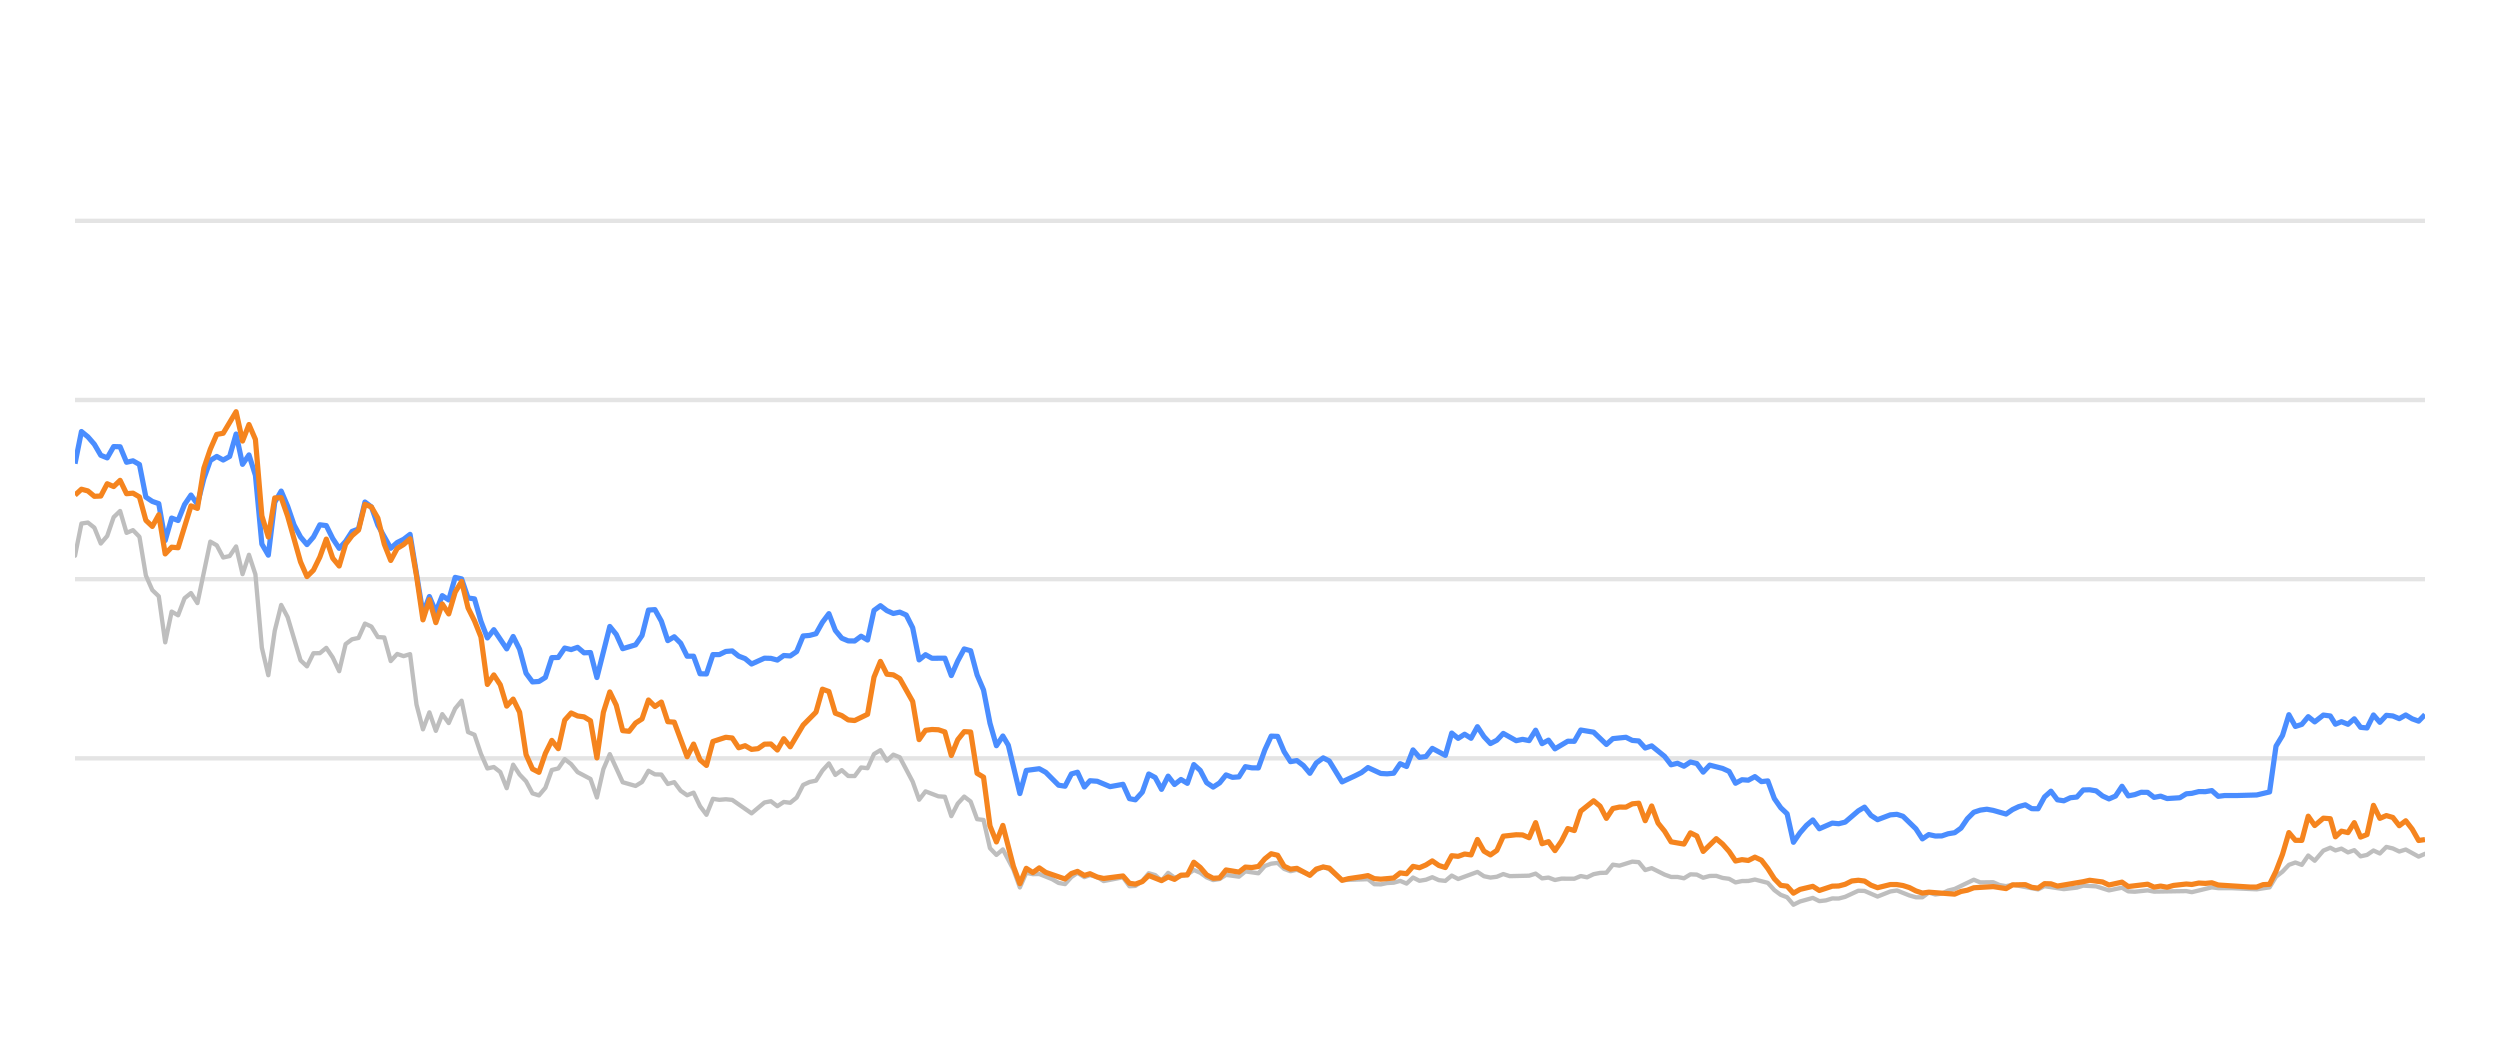
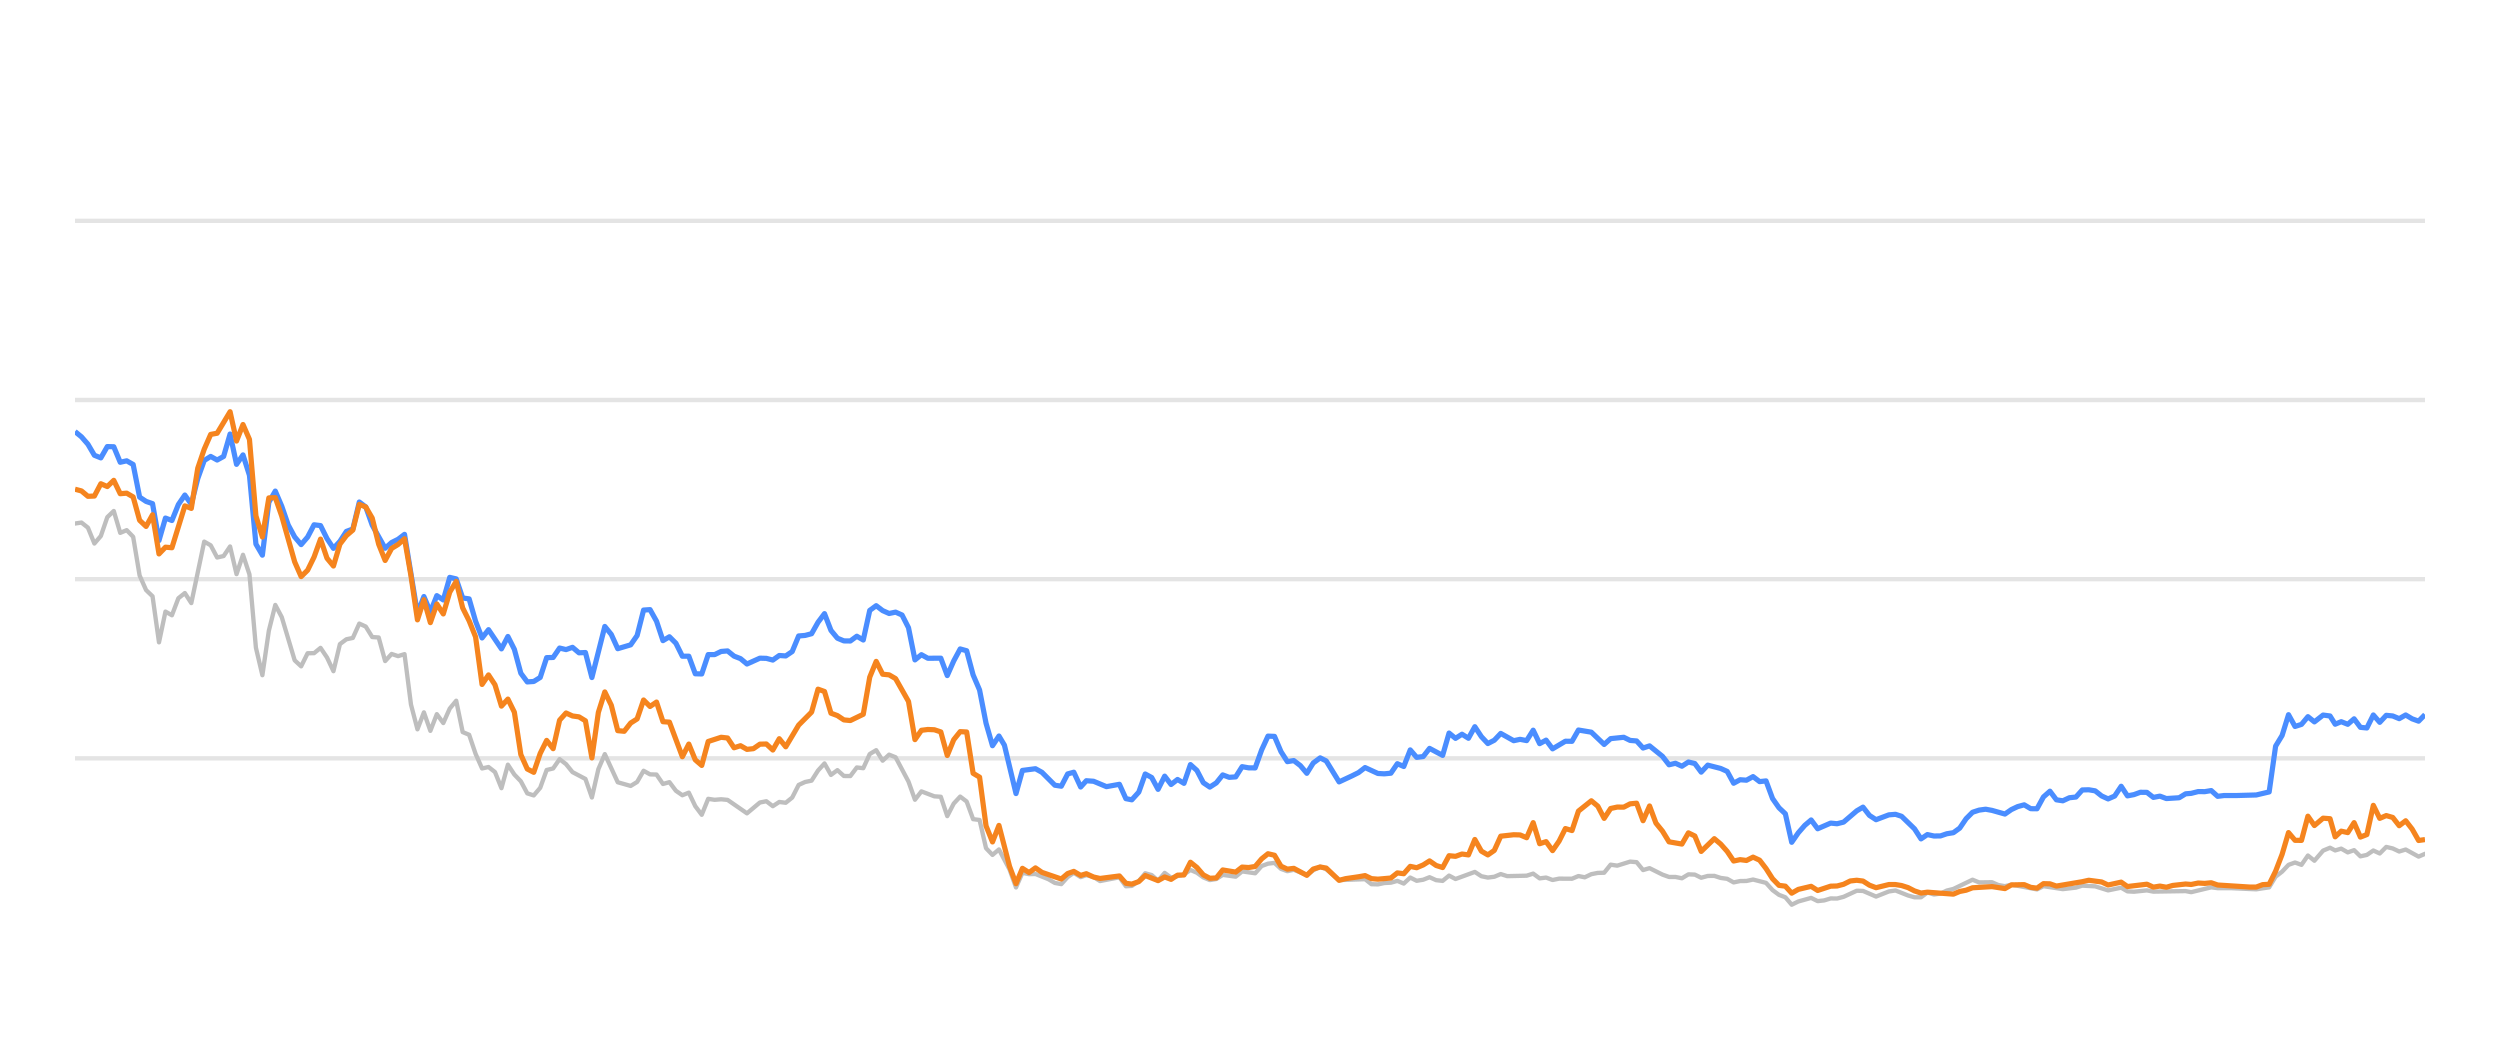
<svg xmlns="http://www.w3.org/2000/svg" width="288pt" height="120pt" viewBox="0 0 288 120" version="1.1">
  <defs>
    <style type="text/css">*{stroke-linejoin: round; stroke-linecap: butt}</style>
  </defs>
  <g id="figure_1">
    <g id="patch_1">
      <path d="M 0 120  L 288 120  L 288 0  L 0 0  L 0 120  z " style="fill: none; opacity: 0" />
    </g>
    <g id="axes_1">
      <g id="patch_2">
        <path d="M 8.64 108  L 279.36 108  L 279.36 4.8  L 8.64 4.8  L 8.64 108  z " style="fill: none" />
      </g>
      <g id="matplotlib.axis_1" />
      <g id="matplotlib.axis_2" />
      <g id="line2d_1">
-         <path d="M 8.64 87.36  L 279.36 87.36  " clip-path="url(#pe203cd8a6a)" style="fill: none; stroke: #b2b2b2; stroke-opacity: 0.35; stroke-width: 0.5; stroke-linecap: square" />
+         <path d="M 8.64 87.36  L 279.36 87.36  " clip-path="url(#pbb964a02e0)" style="fill: none; stroke: #b2b2b2; stroke-opacity: 0.35; stroke-width: 0.5; stroke-linecap: square" />
      </g>
      <g id="line2d_2">
-         <path d="M 8.64 66.72  L 279.36 66.72  " clip-path="url(#pe203cd8a6a)" style="fill: none; stroke: #b2b2b2; stroke-opacity: 0.35; stroke-width: 0.5; stroke-linecap: square" />
+         <path d="M 8.64 66.72  L 279.36 66.72  " clip-path="url(#pbb964a02e0)" style="fill: none; stroke: #b2b2b2; stroke-opacity: 0.35; stroke-width: 0.5; stroke-linecap: square" />
      </g>
      <g id="line2d_3">
-         <path d="M 8.64 46.08  L 279.36 46.08  " clip-path="url(#pe203cd8a6a)" style="fill: none; stroke: #b2b2b2; stroke-opacity: 0.35; stroke-width: 0.5; stroke-linecap: square" />
+         <path d="M 8.64 46.08  L 279.36 46.08  " clip-path="url(#pbb964a02e0)" style="fill: none; stroke: #b2b2b2; stroke-opacity: 0.35; stroke-width: 0.5; stroke-linecap: square" />
      </g>
      <g id="line2d_4">
-         <path d="M 8.64 25.44  L 279.36 25.44  " clip-path="url(#pe203cd8a6a)" style="fill: none; stroke: #b2b2b2; stroke-opacity: 0.35; stroke-width: 0.5; stroke-linecap: square" />
+         <path d="M 8.64 25.44  L 279.36 25.44  " clip-path="url(#pbb964a02e0)" style="fill: none; stroke: #b2b2b2; stroke-opacity: 0.35; stroke-width: 0.5; stroke-linecap: square" />
      </g>
      <g id="line2d_5">
-         <path d="M 8.64 64.016  L 9.382 60.311  L 10.125 60.198  L 10.867 60.786  L 11.609 62.613  L 12.351 61.746  L 13.094 59.579  L 13.836 58.866  L 14.578 61.385  L 15.321 61.075  L 16.063 61.839  L 16.805 66.297  L 17.547 67.979  L 18.29 68.691  L 19.032 73.996  L 19.774 70.456  L 20.517 70.879  L 21.259 68.918  L 22.001 68.32  L 22.743 69.475  L 24.228 62.396  L 24.97 62.819  L 25.713 64.223  L 26.455 64.057  L 27.197 62.953  L 27.94 66.142  L 28.682 63.913  L 29.424 66.173  L 30.166 74.615  L 30.909 77.783  L 31.651 72.664  L 32.393 69.692  L 33.136 71.096  L 34.62 76.07  L 35.362 76.761  L 36.105 75.255  L 36.847 75.244  L 37.589 74.635  L 38.332 75.74  L 39.074 77.319  L 39.816 74.202  L 40.558 73.645  L 41.301 73.49  L 42.043 71.839  L 42.785 72.179  L 43.528 73.387  L 44.27 73.438  L 45.012 76.152  L 45.754 75.337  L 46.497 75.585  L 47.239 75.358  L 47.981 81.168  L 48.724 84.016  L 49.466 82.066  L 50.208 84.192  L 50.95 82.272  L 51.693 83.294  L 52.435 81.622  L 53.177 80.724  L 53.92 84.336  L 54.662 84.646  L 55.404 86.844  L 56.147 88.526  L 56.889 88.361  L 57.631 88.939  L 58.373 90.797  L 59.116 88.093  L 59.858 89.228  L 60.6 90.002  L 61.343 91.395  L 62.085 91.632  L 62.827 90.755  L 63.569 88.702  L 64.312 88.526  L 65.054 87.453  L 65.796 88.031  L 66.539 88.949  L 68.023 89.734  L 68.765 91.87  L 69.508 88.609  L 70.25 86.875  L 71.735 90.115  L 73.219 90.539  L 73.961 90.084  L 74.704 88.794  L 75.446 89.207  L 76.188 89.228  L 76.931 90.312  L 77.673 90.105  L 78.415 91.096  L 79.157 91.612  L 79.9 91.313  L 80.642 92.871  L 81.384 93.862  L 82.127 92.025  L 82.869 92.138  L 83.611 92.076  L 84.354 92.148  L 86.58 93.696  L 88.065 92.448  L 88.807 92.303  L 89.55 92.871  L 90.292 92.386  L 91.034 92.479  L 91.776 91.88  L 92.519 90.425  L 93.261 90.084  L 94.003 89.93  L 94.746 88.764  L 95.488 87.948  L 96.23 89.269  L 96.972 88.722  L 97.715 89.393  L 98.457 89.403  L 99.199 88.413  L 99.942 88.495  L 100.684 86.865  L 101.426 86.421  L 102.168 87.628  L 102.911 86.937  L 103.653 87.236  L 105.138 90.043  L 105.88 92.128  L 106.622 91.168  L 108.107 91.736  L 108.849 91.787  L 109.591 94.016  L 110.334 92.572  L 111.076 91.767  L 111.818 92.334  L 112.561 94.367  L 113.303 94.46  L 114.045 97.711  L 114.787 98.485  L 115.53 97.855  L 116.746 100.167  L 117.488 102.231  L 118.227 100.549  L 118.986 100.704  L 119.723 100.683  L 121.21 101.282  L 121.95 101.715  L 122.692 101.849  L 123.425 101.034  L 124.128 100.549  L 124.918 101.044  L 125.567 100.817  L 126.401 101.034  L 127.143 101.498  L 129.369 101.065  L 130.114 102.097  L 130.793 102.056  L 131.596 101.498  L 132.335 100.601  L 133.076 100.807  L 133.809 101.457  L 134.568 100.559  L 135.303 101.106  L 136.785 100.745  L 137.529 100.219  L 138.271 100.539  L 139.007 101.075  L 139.757 101.385  L 140.501 101.261  L 141.239 100.786  L 142.726 100.993  L 143.467 100.384  L 144.965 100.601  L 145.709 99.765  L 146.439 99.496  L 147.186 99.403  L 147.929 100.095  L 148.664 100.363  L 149.402 100.198  L 150.899 100.797  L 151.635 100.26  L 152.432 99.837  L 153.128 100.136  L 154.607 101.385  L 157.59 101.282  L 158.322 101.86  L 159.066 101.88  L 159.802 101.725  L 160.555 101.684  L 161.299 101.478  L 162.037 101.787  L 162.78 101.096  L 163.52 101.467  L 164.269 101.344  L 165 101.055  L 165.756 101.395  L 166.502 101.478  L 167.239 100.869  L 167.981 101.261  L 170.201 100.446  L 170.953 100.941  L 171.697 101.096  L 172.437 101.003  L 173.177 100.693  L 173.922 100.931  L 176.153 100.879  L 176.904 100.642  L 177.647 101.189  L 178.388 101.096  L 179.131 101.375  L 179.882 101.22  L 181.362 101.23  L 182.104 100.92  L 182.83 101.065  L 183.586 100.704  L 184.328 100.559  L 185.058 100.539  L 185.803 99.61  L 186.56 99.723  L 188.041 99.259  L 188.786 99.321  L 189.528 100.229  L 190.274 100.012  L 191.76 100.755  L 192.509 101.024  L 193.246 101.024  L 193.991 101.178  L 194.738 100.724  L 195.474 100.755  L 196.207 101.117  L 196.961 100.91  L 197.713 100.9  L 198.444 101.137  L 199.194 101.24  L 199.934 101.653  L 200.676 101.498  L 201.408 101.488  L 202.165 101.323  L 203.654 101.705  L 204.404 102.541  L 205.144 103.088  L 205.874 103.366  L 206.605 104.223  L 207.363 103.851  L 208.837 103.439  L 209.587 103.81  L 210.334 103.728  L 211.079 103.5  L 211.816 103.511  L 212.563 103.315  L 214.077 102.613  L 214.795 102.634  L 216.294 103.284  L 217.764 102.696  L 218.528 102.582  L 219.971 103.16  L 220.713 103.366  L 221.459 103.366  L 222.193 102.819  L 222.949 103.046  L 223.697 102.943  L 224.425 102.592  L 225.178 102.407  L 227.38 101.344  L 228.133 101.653  L 229.614 101.633  L 230.336 101.952  L 231.101 102.087  L 231.842 101.911  L 234.784 102.458  L 235.527 102.087  L 237.752 102.427  L 239.258 102.252  L 239.987 102.025  L 241.471 102.107  L 242.953 102.572  L 244.454 102.262  L 245.178 102.685  L 245.923 102.726  L 247.412 102.572  L 248.154 102.716  L 251.86 102.654  L 252.497 102.778  L 254.801 102.221  L 255.539 102.314  L 257.035 102.314  L 259.971 102.448  L 261.455 102.221  L 262.197 100.993  L 262.942 100.415  L 263.68 99.63  L 264.427 99.362  L 265.169 99.63  L 265.909 98.557  L 266.654 99.156  L 267.653 97.99  L 268.448 97.659  L 269.04 97.969  L 269.734 97.763  L 270.488 98.196  L 271.214 97.938  L 271.938 98.65  L 272.68 98.485  L 273.424 97.979  L 274.161 98.32  L 274.908 97.566  L 275.655 97.742  L 276.397 98.093  L 277.141 97.866  L 278.625 98.681  L 279.36 98.361  L 279.36 98.361  " clip-path="url(#pe203cd8a6a)" style="fill: none; stroke: #bebebe; stroke-width: 0.5; stroke-linecap: round" />
+         <path d="M 8.64 60.311  L 9.384 60.198  L 10.129 60.786  L 10.873 62.613  L 11.617 61.746  L 12.362 59.579  L 13.106 58.866  L 13.85 61.385  L 14.595 61.075  L 15.339 61.839  L 16.083 66.297  L 16.828 67.979  L 17.572 68.691  L 18.316 73.996  L 19.061 70.456  L 19.805 70.879  L 20.549 68.918  L 21.294 68.32  L 22.038 69.475  L 23.527 62.396  L 24.271 62.819  L 25.015 64.223  L 25.76 64.057  L 26.504 62.953  L 27.248 66.142  L 27.993 63.913  L 28.737 66.173  L 29.481 74.615  L 30.226 77.783  L 30.97 72.664  L 31.714 69.692  L 32.459 71.096  L 33.947 76.07  L 34.692 76.761  L 35.436 75.255  L 36.18 75.244  L 36.925 74.635  L 37.669 75.74  L 38.413 77.319  L 39.158 74.202  L 39.902 73.645  L 40.646 73.49  L 41.391 71.839  L 42.135 72.179  L 42.879 73.387  L 43.624 73.438  L 44.368 76.152  L 45.112 75.337  L 45.857 75.585  L 46.601 75.358  L 47.345 81.168  L 48.09 84.016  L 48.834 82.066  L 49.578 84.192  L 50.322 82.272  L 51.067 83.294  L 51.811 81.622  L 52.555 80.724  L 53.3 84.336  L 54.044 84.646  L 54.788 86.844  L 55.533 88.526  L 56.277 88.361  L 57.021 88.939  L 57.766 90.797  L 58.51 88.093  L 59.254 89.228  L 59.999 90.002  L 60.743 91.395  L 61.487 91.632  L 62.232 90.755  L 62.976 88.702  L 63.72 88.526  L 64.465 87.453  L 65.209 88.031  L 65.953 88.949  L 67.442 89.734  L 68.186 91.87  L 68.931 88.609  L 69.675 86.875  L 71.164 90.115  L 72.652 90.539  L 73.397 90.084  L 74.141 88.794  L 74.885 89.207  L 75.63 89.228  L 76.374 90.312  L 77.118 90.105  L 77.863 91.096  L 78.607 91.612  L 79.351 91.313  L 80.096 92.871  L 80.84 93.862  L 81.584 92.025  L 82.329 92.138  L 83.073 92.076  L 83.817 92.148  L 86.05 93.696  L 87.539 92.448  L 88.283 92.303  L 89.028 92.871  L 89.772 92.386  L 90.516 92.479  L 91.261 91.88  L 92.005 90.425  L 92.749 90.084  L 93.494 89.93  L 94.238 88.764  L 94.982 87.948  L 95.727 89.269  L 96.471 88.722  L 97.215 89.393  L 97.96 89.403  L 98.704 88.413  L 99.448 88.495  L 100.193 86.865  L 100.937 86.421  L 101.681 87.628  L 102.426 86.937  L 103.17 87.236  L 104.659 90.043  L 105.403 92.128  L 106.147 91.168  L 107.636 91.736  L 108.38 91.787  L 109.125 94.016  L 109.869 92.572  L 110.613 91.767  L 111.358 92.334  L 112.102 94.367  L 112.846 94.46  L 113.591 97.711  L 114.335 98.485  L 115.079 97.855  L 116.299 100.167  L 117.043 102.231  L 117.784 100.549  L 118.546 100.704  L 119.284 100.683  L 120.775 101.282  L 121.517 101.715  L 122.261 101.849  L 122.996 101.034  L 123.701 100.549  L 124.493 101.044  L 125.144 100.817  L 125.981 101.034  L 126.724 101.498  L 128.957 101.065  L 129.703 102.097  L 130.385 102.056  L 131.189 101.498  L 131.93 100.601  L 132.673 100.807  L 133.409 101.457  L 134.17 100.559  L 134.907 101.106  L 136.393 100.745  L 137.139 100.219  L 137.883 100.539  L 138.622 101.075  L 139.373 101.385  L 140.12 101.261  L 140.859 100.786  L 142.351 100.993  L 143.093 100.384  L 144.595 100.601  L 145.342 99.765  L 146.073 99.496  L 146.823 99.403  L 147.568 100.095  L 148.305 100.363  L 149.045 100.198  L 150.546 100.797  L 151.284 100.26  L 152.083 99.837  L 152.781 100.136  L 154.264 101.385  L 157.255 101.282  L 157.99 101.86  L 158.735 101.88  L 159.473 101.725  L 160.228 101.684  L 160.975 101.478  L 161.714 101.787  L 162.46 101.096  L 163.201 101.467  L 163.953 101.344  L 164.685 101.055  L 165.443 101.395  L 166.191 101.478  L 166.931 100.869  L 167.675 101.261  L 169.901 100.446  L 170.655 100.941  L 171.401 101.096  L 172.143 101.003  L 172.885 100.693  L 173.632 100.931  L 175.87 100.879  L 176.622 100.642  L 177.368 101.189  L 178.11 101.096  L 178.856 101.375  L 179.608 101.22  L 181.093 101.23  L 181.837 100.92  L 182.565 101.065  L 183.322 100.704  L 184.067 100.559  L 184.799 100.539  L 185.546 99.61  L 186.305 99.723  L 187.789 99.259  L 188.537 99.321  L 189.281 100.229  L 190.029 100.012  L 191.519 100.755  L 192.271 101.024  L 193.01 101.024  L 193.757 101.178  L 194.505 100.724  L 195.244 100.755  L 195.978 101.117  L 196.734 100.91  L 197.488 100.9  L 198.221 101.137  L 198.973 101.24  L 199.715 101.653  L 200.46 101.498  L 201.194 101.488  L 201.953 101.323  L 203.445 101.705  L 204.198 102.541  L 204.94 103.088  L 205.672 103.366  L 206.405 104.223  L 207.165 103.851  L 208.643 103.439  L 209.395 103.81  L 210.144 103.728  L 210.891 103.5  L 211.63 103.511  L 212.38 103.315  L 213.897 102.613  L 214.618 102.634  L 216.121 103.284  L 217.595 102.696  L 218.361 102.582  L 219.808 103.16  L 220.552 103.366  L 221.3 103.366  L 222.035 102.819  L 222.794 103.046  L 223.544 102.943  L 224.273 102.592  L 225.029 102.407  L 227.237 101.344  L 227.993 101.653  L 229.477 101.633  L 230.201 101.952  L 230.968 102.087  L 231.711 101.911  L 234.662 102.458  L 235.406 102.087  L 237.638 102.427  L 239.148 102.252  L 239.878 102.025  L 241.366 102.107  L 242.853 102.572  L 244.358 102.262  L 245.084 102.685  L 245.831 102.726  L 247.325 102.572  L 248.069 102.716  L 251.785 102.654  L 252.424 102.778  L 254.733 102.221  L 255.474 102.314  L 256.974 102.314  L 259.918 102.448  L 261.406 102.221  L 262.15 100.993  L 262.897 100.415  L 263.637 99.63  L 264.386 99.362  L 265.13 99.63  L 265.872 98.557  L 266.619 99.156  L 267.621 97.99  L 268.418 97.659  L 269.012 97.969  L 269.708 97.763  L 270.464 98.196  L 271.192 97.938  L 271.918 98.65  L 272.662 98.485  L 273.408 97.979  L 274.147 98.32  L 274.896 97.566  L 275.644 97.742  L 276.389 98.093  L 277.135 97.866  L 278.623 98.681  L 279.36 98.361  L 279.36 98.361  " clip-path="url(#pbb964a02e0)" style="fill: none; stroke: #bebebe; stroke-width: 0.5; stroke-linecap: round" />
      </g>
      <g id="line2d_6">
-         <path d="M 8.64 53.418  L 9.382 49.713  L 10.125 50.322  L 10.867 51.178  L 11.609 52.447  L 12.351 52.747  L 13.094 51.446  L 13.836 51.467  L 14.578 53.252  L 15.321 53.087  L 16.063 53.51  L 16.805 57.267  L 17.547 57.762  L 18.29 58.02  L 19.032 62.262  L 19.774 59.682  L 20.517 59.96  L 21.259 58.123  L 22.001 57.03  L 22.743 58.092  L 23.486 55.131  L 24.228 53.046  L 24.97 52.582  L 25.713 52.994  L 26.455 52.582  L 27.197 50.002  L 27.94 53.49  L 28.682 52.406  L 29.424 54.759  L 30.166 62.675  L 30.909 63.954  L 31.651 57.865  L 32.393 56.575  L 33.136 58.32  L 33.878 60.476  L 34.62 61.859  L 35.362 62.736  L 36.105 61.87  L 36.847 60.456  L 37.589 60.549  L 38.332 62.045  L 39.074 63.17  L 39.816 62.365  L 40.558 61.219  L 41.301 60.941  L 42.043 57.834  L 42.785 58.402  L 43.528 60.497  L 45.012 63.16  L 45.754 62.499  L 46.497 62.128  L 47.239 61.56  L 48.724 70.662  L 49.466 68.722  L 50.208 70.487  L 50.95 68.619  L 51.693 69.114  L 52.435 66.514  L 53.177 66.689  L 53.92 68.887  L 54.662 68.99  L 55.404 71.57  L 56.147 73.49  L 56.889 72.54  L 58.373 74.749  L 59.116 73.325  L 59.858 74.801  L 60.6 77.556  L 61.343 78.557  L 62.085 78.505  L 62.827 78.041  L 63.569 75.76  L 64.312 75.74  L 65.054 74.656  L 65.796 74.832  L 66.539 74.574  L 67.281 75.203  L 68.023 75.172  L 68.765 78.051  L 70.25 72.169  L 70.992 73.087  L 71.735 74.728  L 73.219 74.285  L 73.961 73.211  L 74.704 70.28  L 75.446 70.229  L 76.188 71.56  L 76.931 73.8  L 77.673 73.356  L 78.415 74.099  L 79.157 75.595  L 79.9 75.595  L 80.642 77.618  L 81.384 77.639  L 82.127 75.409  L 82.869 75.409  L 83.611 75.048  L 84.354 74.986  L 85.096 75.585  L 85.838 75.874  L 86.58 76.493  L 88.065 75.822  L 88.807 75.843  L 89.55 76.039  L 90.292 75.513  L 91.034 75.564  L 91.776 75.059  L 92.519 73.263  L 93.261 73.201  L 94.003 73.005  L 94.746 71.684  L 95.488 70.693  L 96.23 72.623  L 96.972 73.521  L 97.715 73.83  L 98.457 73.841  L 99.199 73.294  L 99.942 73.727  L 100.684 70.322  L 101.426 69.775  L 102.168 70.342  L 102.911 70.673  L 103.653 70.518  L 104.395 70.848  L 105.138 72.313  L 105.88 76.018  L 106.622 75.42  L 107.364 75.833  L 108.849 75.822  L 109.591 77.824  L 110.334 76.142  L 111.076 74.759  L 111.818 74.966  L 112.561 77.752  L 113.303 79.486  L 114.045 83.315  L 114.787 85.905  L 115.53 84.79  L 116.156 85.843  L 117.488 91.416  L 118.227 88.753  L 119.723 88.557  L 120.469 88.97  L 121.95 90.456  L 122.692 90.57  L 123.425 89.156  L 124.128 88.96  L 124.918 90.662  L 125.567 89.94  L 126.401 90.002  L 127.881 90.621  L 129.369 90.353  L 130.114 92.004  L 130.793 92.138  L 131.596 91.251  L 132.335 89.166  L 133.076 89.568  L 133.809 90.931  L 134.568 89.414  L 135.303 90.373  L 136.047 89.796  L 136.785 90.239  L 137.529 88.082  L 138.271 88.753  L 139.007 90.167  L 139.757 90.673  L 140.501 90.188  L 141.239 89.269  L 141.981 89.548  L 142.726 89.496  L 143.467 88.32  L 144.208 88.454  L 144.965 88.464  L 145.709 86.39  L 146.439 84.801  L 147.186 84.832  L 147.929 86.586  L 148.664 87.742  L 149.402 87.618  L 150.155 88.196  L 150.899 89.083  L 151.635 87.897  L 152.432 87.308  L 153.128 87.659  L 154.607 90.074  L 156.104 89.372  L 156.841 89.001  L 157.59 88.423  L 159.066 89.104  L 159.802 89.145  L 160.555 89.073  L 161.299 87.979  L 162.037 88.299  L 162.78 86.39  L 163.52 87.246  L 164.269 87.154  L 165 86.214  L 166.502 87.019  L 167.239 84.45  L 167.981 85.059  L 168.726 84.584  L 169.467 85.048  L 170.201 83.717  L 170.953 84.863  L 171.697 85.657  L 172.437 85.275  L 173.177 84.491  L 174.666 85.327  L 175.399 85.172  L 176.153 85.317  L 176.904 84.12  L 177.647 85.668  L 178.388 85.265  L 179.131 86.266  L 180.605 85.389  L 181.362 85.399  L 182.104 84.099  L 183.586 84.347  L 185.058 85.76  L 185.803 85.09  L 187.309 84.935  L 188.041 85.296  L 188.786 85.358  L 189.528 86.173  L 190.274 85.926  L 191.76 87.133  L 192.509 88.103  L 193.246 87.928  L 193.991 88.268  L 194.738 87.783  L 195.474 87.959  L 196.207 88.949  L 196.961 88.144  L 198.444 88.526  L 199.194 88.867  L 199.934 90.229  L 200.676 89.826  L 201.408 89.878  L 202.165 89.465  L 202.919 90.043  L 203.654 89.961  L 204.404 91.994  L 205.144 93.057  L 205.874 93.748  L 206.605 97.03  L 207.363 95.936  L 208.109 95.079  L 208.837 94.46  L 209.587 95.472  L 211.079 94.821  L 211.816 94.894  L 212.563 94.708  L 214.077 93.408  L 214.795 92.984  L 215.534 93.934  L 216.294 94.429  L 217.764 93.872  L 218.528 93.81  L 219.226 94.037  L 220.713 95.482  L 221.459 96.638  L 222.193 96.142  L 222.949 96.307  L 223.697 96.297  L 224.425 96.049  L 225.178 95.926  L 225.907 95.399  L 226.641 94.316  L 227.38 93.573  L 228.133 93.325  L 228.883 93.222  L 229.614 93.356  L 231.101 93.779  L 231.842 93.263  L 232.562 92.922  L 233.315 92.716  L 234.059 93.16  L 234.784 93.17  L 235.527 91.808  L 236.271 91.147  L 237.013 92.138  L 237.752 92.252  L 238.505 91.901  L 239.258 91.818  L 239.987 91.003  L 240.729 90.982  L 241.471 91.106  L 242.213 91.694  L 242.953 92.035  L 243.707 91.705  L 244.454 90.58  L 245.178 91.684  L 245.923 91.54  L 246.66 91.271  L 247.412 91.282  L 248.154 91.86  L 248.903 91.715  L 249.649 91.994  L 251.115 91.901  L 251.86 91.447  L 252.497 91.395  L 253.304 91.189  L 254.054 91.199  L 254.801 91.075  L 255.539 91.736  L 256.291 91.643  L 257.777 91.643  L 259.971 91.581  L 261.455 91.23  L 262.197 85.956  L 262.942 84.728  L 263.68 82.334  L 264.427 83.686  L 265.169 83.449  L 265.909 82.561  L 266.654 83.16  L 267.653 82.375  L 268.448 82.479  L 269.04 83.428  L 269.734 83.139  L 270.488 83.438  L 271.214 82.809  L 271.938 83.789  L 272.68 83.862  L 273.424 82.365  L 274.161 83.211  L 274.908 82.406  L 275.655 82.479  L 276.397 82.788  L 277.141 82.365  L 277.883 82.809  L 278.625 83.077  L 279.36 82.324  L 279.36 82.324  " clip-path="url(#pe203cd8a6a)" style="fill: none; stroke: #4a8dff; stroke-width: 0.6" />
+         <path d="M 8.64 49.713  L 9.384 50.322  L 10.129 51.178  L 10.873 52.447  L 11.617 52.747  L 12.362 51.446  L 13.106 51.467  L 13.85 53.252  L 14.595 53.087  L 15.339 53.51  L 16.083 57.267  L 16.828 57.762  L 17.572 58.02  L 18.316 62.262  L 19.061 59.682  L 19.805 59.96  L 20.549 58.123  L 21.294 57.03  L 22.038 58.092  L 22.782 55.131  L 23.527 53.046  L 24.271 52.582  L 25.015 52.994  L 25.76 52.582  L 26.504 50.002  L 27.248 53.49  L 27.993 52.406  L 28.737 54.759  L 29.481 62.675  L 30.226 63.954  L 30.97 57.865  L 31.714 56.575  L 32.459 58.32  L 33.203 60.476  L 33.947 61.859  L 34.692 62.736  L 35.436 61.87  L 36.18 60.456  L 36.925 60.549  L 37.669 62.045  L 38.413 63.17  L 39.158 62.365  L 39.902 61.219  L 40.646 60.941  L 41.391 57.834  L 42.135 58.402  L 42.879 60.497  L 44.368 63.16  L 45.112 62.499  L 45.857 62.128  L 46.601 61.56  L 48.09 70.662  L 48.834 68.722  L 49.578 70.487  L 50.322 68.619  L 51.067 69.114  L 51.811 66.514  L 52.555 66.689  L 53.3 68.887  L 54.044 68.99  L 54.788 71.57  L 55.533 73.49  L 56.277 72.54  L 57.766 74.749  L 58.51 73.325  L 59.254 74.801  L 59.999 77.556  L 60.743 78.557  L 61.487 78.505  L 62.232 78.041  L 62.976 75.76  L 63.72 75.74  L 64.465 74.656  L 65.209 74.832  L 65.953 74.574  L 66.698 75.203  L 67.442 75.172  L 68.186 78.051  L 69.675 72.169  L 70.419 73.087  L 71.164 74.728  L 72.652 74.285  L 73.397 73.211  L 74.141 70.28  L 74.885 70.229  L 75.63 71.56  L 76.374 73.8  L 77.118 73.356  L 77.863 74.099  L 78.607 75.595  L 79.351 75.595  L 80.096 77.618  L 80.84 77.639  L 81.584 75.409  L 82.329 75.409  L 83.073 75.048  L 83.817 74.986  L 84.562 75.585  L 85.306 75.874  L 86.05 76.493  L 87.539 75.822  L 88.283 75.843  L 89.028 76.039  L 89.772 75.513  L 90.516 75.564  L 91.261 75.059  L 92.005 73.263  L 92.749 73.201  L 93.494 73.005  L 94.238 71.684  L 94.982 70.693  L 95.727 72.623  L 96.471 73.521  L 97.215 73.83  L 97.96 73.841  L 98.704 73.294  L 99.448 73.727  L 100.193 70.322  L 100.937 69.775  L 101.681 70.342  L 102.426 70.673  L 103.17 70.518  L 103.914 70.848  L 104.659 72.313  L 105.403 76.018  L 106.147 75.42  L 106.892 75.833  L 108.38 75.822  L 109.125 77.824  L 109.869 76.142  L 110.613 74.759  L 111.358 74.966  L 112.102 77.752  L 112.846 79.486  L 113.591 83.315  L 114.335 85.905  L 115.079 84.79  L 115.708 85.843  L 117.043 91.416  L 117.784 88.753  L 119.284 88.557  L 120.032 88.97  L 121.517 90.456  L 122.261 90.57  L 122.996 89.156  L 123.701 88.96  L 124.493 90.662  L 125.144 89.94  L 125.981 90.002  L 127.464 90.621  L 128.957 90.353  L 129.703 92.004  L 130.385 92.138  L 131.189 91.251  L 131.93 89.166  L 132.673 89.568  L 133.409 90.931  L 134.17 89.414  L 134.907 90.373  L 135.653 89.796  L 136.393 90.239  L 137.139 88.082  L 137.883 88.753  L 138.622 90.167  L 139.373 90.673  L 140.12 90.188  L 140.859 89.269  L 141.603 89.548  L 142.351 89.496  L 143.093 88.32  L 143.837 88.454  L 144.595 88.464  L 145.342 86.39  L 146.073 84.801  L 146.823 84.832  L 147.568 86.586  L 148.305 87.742  L 149.045 87.618  L 149.8 88.196  L 150.546 89.083  L 151.284 87.897  L 152.083 87.308  L 152.781 87.659  L 154.264 90.074  L 155.765 89.372  L 156.504 89.001  L 157.255 88.423  L 158.735 89.104  L 159.473 89.145  L 160.228 89.073  L 160.975 87.979  L 161.714 88.299  L 162.46 86.39  L 163.201 87.246  L 163.953 87.154  L 164.685 86.214  L 166.191 87.019  L 166.931 84.45  L 167.675 85.059  L 168.422 84.584  L 169.165 85.048  L 169.901 83.717  L 170.655 84.863  L 171.401 85.657  L 172.143 85.275  L 172.885 84.491  L 174.378 85.327  L 175.114 85.172  L 175.87 85.317  L 176.622 84.12  L 177.368 85.668  L 178.11 85.265  L 178.856 86.266  L 180.333 85.389  L 181.093 85.399  L 181.837 84.099  L 183.322 84.347  L 184.799 85.76  L 185.546 85.09  L 187.055 84.935  L 187.789 85.296  L 188.537 85.358  L 189.281 86.173  L 190.029 85.926  L 191.519 87.133  L 192.271 88.103  L 193.01 87.928  L 193.757 88.268  L 194.505 87.783  L 195.244 87.959  L 195.978 88.949  L 196.734 88.144  L 198.221 88.526  L 198.973 88.867  L 199.715 90.229  L 200.46 89.826  L 201.194 89.878  L 201.953 89.465  L 202.708 90.043  L 203.445 89.961  L 204.198 91.994  L 204.94 93.057  L 205.672 93.748  L 206.405 97.03  L 207.165 95.936  L 207.913 95.079  L 208.643 94.46  L 209.395 95.472  L 210.891 94.821  L 211.63 94.894  L 212.38 94.708  L 213.897 93.408  L 214.618 92.984  L 215.359 93.934  L 216.121 94.429  L 217.595 93.872  L 218.361 93.81  L 219.061 94.037  L 220.552 95.482  L 221.3 96.638  L 222.035 96.142  L 222.794 96.307  L 223.544 96.297  L 224.273 96.049  L 225.029 95.926  L 225.76 95.399  L 226.496 94.316  L 227.237 93.573  L 227.993 93.325  L 228.744 93.222  L 229.477 93.356  L 230.968 93.779  L 231.711 93.263  L 232.433 92.922  L 233.189 92.716  L 233.935 93.16  L 234.662 93.17  L 235.406 91.808  L 236.153 91.147  L 236.897 92.138  L 237.638 92.252  L 238.393 91.901  L 239.148 91.818  L 239.878 91.003  L 240.623 90.982  L 241.366 91.106  L 242.11 91.694  L 242.853 92.035  L 243.609 91.705  L 244.358 90.58  L 245.084 91.684  L 245.831 91.54  L 246.57 91.271  L 247.325 91.282  L 248.069 91.86  L 248.819 91.715  L 249.567 91.994  L 251.038 91.901  L 251.785 91.447  L 252.424 91.395  L 253.232 91.189  L 253.985 91.199  L 254.733 91.075  L 255.474 91.736  L 256.228 91.643  L 257.717 91.643  L 259.918 91.581  L 261.406 91.23  L 262.15 85.956  L 262.897 84.728  L 263.637 82.334  L 264.386 83.686  L 265.13 83.449  L 265.872 82.561  L 266.619 83.16  L 267.621 82.375  L 268.418 82.479  L 269.012 83.428  L 269.708 83.139  L 270.464 83.438  L 271.192 82.809  L 271.918 83.789  L 272.662 83.862  L 273.408 82.365  L 274.147 83.211  L 274.896 82.406  L 275.644 82.479  L 276.389 82.788  L 277.135 82.365  L 277.879 82.809  L 278.623 83.077  L 279.36 82.324  L 279.36 82.324  " clip-path="url(#pbb964a02e0)" style="fill: none; stroke: #4a8dff; stroke-width: 0.6" />
      </g>
      <g id="line2d_7">
-         <path d="M 8.64 57.04  L 9.382 56.359  L 10.125 56.555  L 10.867 57.174  L 11.609 57.143  L 12.351 55.729  L 13.094 56.049  L 13.836 55.337  L 14.578 56.875  L 15.321 56.813  L 16.063 57.246  L 16.805 59.94  L 17.547 60.642  L 18.29 59.3  L 19.032 63.81  L 19.774 63.036  L 20.517 63.098  L 22.001 58.278  L 22.743 58.567  L 23.486 53.934  L 24.228 51.746  L 24.97 50.043  L 25.713 49.909  L 27.197 47.432  L 27.94 50.807  L 28.682 48.908  L 29.424 50.621  L 30.166 59.424  L 30.909 61.859  L 31.651 57.36  L 32.393 57.329  L 33.136 59.465  L 34.62 64.728  L 35.362 66.421  L 36.105 65.688  L 36.847 64.171  L 37.589 62.107  L 38.332 64.305  L 39.074 65.203  L 39.816 62.685  L 40.558 61.704  L 41.301 61.065  L 42.043 58.103  L 42.785 58.402  L 43.528 59.682  L 44.27 62.695  L 45.012 64.563  L 45.754 63.18  L 46.497 62.726  L 47.239 62.066  L 47.981 66.338  L 48.724 71.405  L 49.466 69.083  L 50.208 71.725  L 50.95 69.579  L 51.693 70.724  L 52.435 68.216  L 53.177 66.978  L 53.92 70.033  L 54.662 71.519  L 55.404 73.376  L 56.147 78.846  L 56.889 77.752  L 57.631 78.887  L 58.373 81.343  L 59.116 80.538  L 59.858 82.045  L 60.6 86.927  L 61.343 88.588  L 62.085 88.97  L 62.827 86.792  L 63.569 85.296  L 64.312 86.245  L 65.054 82.964  L 65.796 82.138  L 66.539 82.479  L 67.281 82.582  L 68.023 83.036  L 68.765 87.308  L 69.508 82.066  L 70.25 79.713  L 70.992 81.24  L 71.735 84.171  L 72.477 84.243  L 73.219 83.294  L 73.961 82.819  L 74.704 80.642  L 75.446 81.385  L 76.188 80.879  L 76.931 83.139  L 77.673 83.191  L 79.157 87.174  L 79.9 85.719  L 80.642 87.535  L 81.384 88.175  L 82.127 85.42  L 83.611 84.935  L 84.354 85.017  L 85.096 86.142  L 85.838 85.905  L 86.58 86.328  L 87.323 86.245  L 88.065 85.729  L 88.807 85.709  L 89.55 86.4  L 90.292 85.1  L 91.034 86.029  L 92.519 83.531  L 94.003 82.035  L 94.746 79.393  L 95.488 79.661  L 96.23 82.159  L 96.972 82.437  L 97.715 82.933  L 98.457 83.005  L 99.942 82.283  L 100.684 78.01  L 101.426 76.194  L 102.168 77.67  L 102.911 77.742  L 103.653 78.175  L 105.138 80.807  L 105.88 85.203  L 106.622 84.13  L 107.364 84.037  L 108.107 84.068  L 108.849 84.316  L 109.591 87.03  L 110.334 85.213  L 111.076 84.285  L 111.818 84.326  L 112.561 89.083  L 113.303 89.527  L 114.045 95.141  L 114.787 96.989  L 115.53 95.09  L 116.746 99.806  L 117.488 101.798  L 118.227 100.033  L 118.986 100.518  L 119.723 99.981  L 120.469 100.497  L 122.692 101.261  L 123.425 100.632  L 124.128 100.384  L 124.918 100.848  L 125.567 100.652  L 126.401 101.034  L 127.143 101.199  L 129.369 100.91  L 130.114 101.756  L 130.793 101.849  L 131.596 101.56  L 132.335 100.859  L 133.809 101.447  L 134.568 101.024  L 135.303 101.302  L 136.047 100.817  L 136.785 100.797  L 137.529 99.331  L 138.271 99.93  L 139.007 100.786  L 139.757 101.178  L 140.501 101.137  L 141.239 100.219  L 142.726 100.466  L 143.467 99.888  L 144.208 99.94  L 144.965 99.816  L 145.709 98.939  L 146.439 98.351  L 147.186 98.526  L 147.929 99.785  L 148.664 100.126  L 149.402 100.033  L 150.899 100.838  L 151.635 100.116  L 152.432 99.878  L 153.128 100.002  L 154.607 101.416  L 155.359 101.22  L 156.841 101.003  L 157.59 100.869  L 158.322 101.22  L 159.066 101.282  L 160.555 101.148  L 161.299 100.559  L 162.037 100.652  L 162.78 99.806  L 163.52 99.961  L 164.269 99.641  L 165 99.176  L 165.756 99.703  L 166.502 99.94  L 167.239 98.578  L 167.981 98.65  L 168.726 98.382  L 169.467 98.485  L 170.201 96.71  L 170.953 98.052  L 171.697 98.485  L 172.437 97.969  L 173.177 96.328  L 174.666 96.163  L 175.399 96.184  L 176.153 96.504  L 176.904 94.77  L 177.647 97.195  L 178.388 96.958  L 179.131 97.99  L 179.882 96.896  L 180.605 95.451  L 181.362 95.678  L 182.104 93.438  L 183.586 92.252  L 184.328 92.871  L 185.058 94.274  L 185.803 93.139  L 186.56 92.974  L 187.309 92.984  L 188.041 92.603  L 188.786 92.53  L 189.528 94.543  L 190.274 92.85  L 191.007 94.821  L 191.76 95.75  L 192.509 96.978  L 193.991 97.236  L 194.738 95.946  L 195.474 96.307  L 196.207 98.082  L 197.713 96.617  L 198.444 97.236  L 199.194 98.082  L 199.934 99.187  L 200.676 99.032  L 201.408 99.125  L 202.165 98.743  L 202.919 99.094  L 203.654 100.054  L 204.404 101.23  L 205.144 101.994  L 205.874 102.087  L 206.605 102.892  L 207.363 102.458  L 208.837 102.107  L 209.587 102.582  L 211.079 102.087  L 211.816 102.066  L 212.563 101.87  L 213.33 101.488  L 214.077 101.406  L 214.795 101.498  L 215.534 101.973  L 216.294 102.262  L 217.764 101.901  L 218.528 101.901  L 219.226 102.014  L 219.971 102.252  L 220.713 102.634  L 221.459 102.881  L 222.193 102.778  L 225.178 103.005  L 225.907 102.696  L 226.641 102.551  L 227.38 102.272  L 229.614 102.138  L 231.101 102.365  L 231.842 101.942  L 233.315 101.911  L 234.059 102.221  L 234.784 102.314  L 235.527 101.798  L 236.271 101.818  L 237.013 102.076  L 239.987 101.571  L 240.729 101.406  L 242.213 101.602  L 242.953 101.952  L 244.454 101.622  L 245.178 102.128  L 247.412 101.86  L 248.154 102.2  L 248.903 102.076  L 249.649 102.21  L 250.376 102.004  L 251.86 101.839  L 252.497 101.891  L 253.304 101.725  L 254.054 101.767  L 254.801 101.694  L 255.539 101.952  L 259.23 102.19  L 259.971 102.19  L 260.712 101.911  L 261.455 101.87  L 262.197 100.363  L 262.942 98.423  L 263.68 95.915  L 264.427 96.803  L 265.169 96.813  L 265.909 94.027  L 266.654 95.1  L 267.653 94.254  L 268.448 94.316  L 269.04 96.4  L 269.734 95.75  L 270.488 95.915  L 271.214 94.77  L 271.938 96.431  L 272.68 96.142  L 273.424 92.778  L 274.161 94.274  L 274.908 93.954  L 275.655 94.171  L 276.397 95.121  L 277.141 94.553  L 277.883 95.513  L 278.625 96.823  L 279.36 96.72  L 279.36 96.72  " clip-path="url(#pe203cd8a6a)" style="fill: none; stroke: #f5841e; stroke-width: 0.6" />
+         <path d="M 8.64 56.359  L 9.384 56.555  L 10.129 57.174  L 10.873 57.143  L 11.617 55.729  L 12.362 56.049  L 13.106 55.337  L 13.85 56.875  L 14.595 56.813  L 15.339 57.246  L 16.083 59.94  L 16.828 60.642  L 17.572 59.3  L 18.316 63.81  L 19.061 63.036  L 19.805 63.098  L 21.294 58.278  L 22.038 58.567  L 22.782 53.934  L 23.527 51.746  L 24.271 50.043  L 25.015 49.909  L 26.504 47.432  L 27.248 50.807  L 27.993 48.908  L 28.737 50.621  L 29.481 59.424  L 30.226 61.859  L 30.97 57.36  L 31.714 57.329  L 32.459 59.465  L 33.947 64.728  L 34.692 66.421  L 35.436 65.688  L 36.18 64.171  L 36.925 62.107  L 37.669 64.305  L 38.413 65.203  L 39.158 62.685  L 39.902 61.704  L 40.646 61.065  L 41.391 58.103  L 42.135 58.402  L 42.879 59.682  L 43.624 62.695  L 44.368 64.563  L 45.112 63.18  L 45.857 62.726  L 46.601 62.066  L 47.345 66.338  L 48.09 71.405  L 48.834 69.083  L 49.578 71.725  L 50.322 69.579  L 51.067 70.724  L 51.811 68.216  L 52.555 66.978  L 53.3 70.033  L 54.044 71.519  L 54.788 73.376  L 55.533 78.846  L 56.277 77.752  L 57.021 78.887  L 57.766 81.343  L 58.51 80.538  L 59.254 82.045  L 59.999 86.927  L 60.743 88.588  L 61.487 88.97  L 62.232 86.792  L 62.976 85.296  L 63.72 86.245  L 64.465 82.964  L 65.209 82.138  L 65.953 82.479  L 66.698 82.582  L 67.442 83.036  L 68.186 87.308  L 68.931 82.066  L 69.675 79.713  L 70.419 81.24  L 71.164 84.171  L 71.908 84.243  L 72.652 83.294  L 73.397 82.819  L 74.141 80.642  L 74.885 81.385  L 75.63 80.879  L 76.374 83.139  L 77.118 83.191  L 78.607 87.174  L 79.351 85.719  L 80.096 87.535  L 80.84 88.175  L 81.584 85.42  L 83.073 84.935  L 83.817 85.017  L 84.562 86.142  L 85.306 85.905  L 86.05 86.328  L 86.795 86.245  L 87.539 85.729  L 88.283 85.709  L 89.028 86.4  L 89.772 85.1  L 90.516 86.029  L 92.005 83.531  L 93.494 82.035  L 94.238 79.393  L 94.982 79.661  L 95.727 82.159  L 96.471 82.437  L 97.215 82.933  L 97.96 83.005  L 99.448 82.283  L 100.193 78.01  L 100.937 76.194  L 101.681 77.67  L 102.426 77.742  L 103.17 78.175  L 104.659 80.807  L 105.403 85.203  L 106.147 84.13  L 106.892 84.037  L 107.636 84.068  L 108.38 84.316  L 109.125 87.03  L 109.869 85.213  L 110.613 84.285  L 111.358 84.326  L 112.102 89.083  L 112.846 89.527  L 113.591 95.141  L 114.335 96.989  L 115.079 95.09  L 116.299 99.806  L 117.043 101.798  L 117.784 100.033  L 118.546 100.518  L 119.284 99.981  L 120.032 100.497  L 122.261 101.261  L 122.996 100.632  L 123.701 100.384  L 124.493 100.848  L 125.144 100.652  L 125.981 101.034  L 126.724 101.199  L 128.957 100.91  L 129.703 101.756  L 130.385 101.849  L 131.189 101.56  L 131.93 100.859  L 133.409 101.447  L 134.17 101.024  L 134.907 101.302  L 135.653 100.817  L 136.393 100.797  L 137.139 99.331  L 137.883 99.93  L 138.622 100.786  L 139.373 101.178  L 140.12 101.137  L 140.859 100.219  L 142.351 100.466  L 143.093 99.888  L 143.837 99.94  L 144.595 99.816  L 145.342 98.939  L 146.073 98.351  L 146.823 98.526  L 147.568 99.785  L 148.305 100.126  L 149.045 100.033  L 150.546 100.838  L 151.284 100.116  L 152.083 99.878  L 152.781 100.002  L 154.264 101.416  L 155.018 101.22  L 156.504 101.003  L 157.255 100.869  L 157.99 101.22  L 158.735 101.282  L 160.228 101.148  L 160.975 100.559  L 161.714 100.652  L 162.46 99.806  L 163.201 99.961  L 163.953 99.641  L 164.685 99.176  L 165.443 99.703  L 166.191 99.94  L 166.931 98.578  L 167.675 98.65  L 168.422 98.382  L 169.165 98.485  L 169.901 96.71  L 170.655 98.052  L 171.401 98.485  L 172.143 97.969  L 172.885 96.328  L 174.378 96.163  L 175.114 96.184  L 175.87 96.504  L 176.622 94.77  L 177.368 97.195  L 178.11 96.958  L 178.856 97.99  L 179.608 96.896  L 180.333 95.451  L 181.093 95.678  L 181.837 93.438  L 183.322 92.252  L 184.067 92.871  L 184.799 94.274  L 185.546 93.139  L 186.305 92.974  L 187.055 92.984  L 187.789 92.603  L 188.537 92.53  L 189.281 94.543  L 190.029 92.85  L 190.764 94.821  L 191.519 95.75  L 192.271 96.978  L 193.757 97.236  L 194.505 95.946  L 195.244 96.307  L 195.978 98.082  L 197.488 96.617  L 198.221 97.236  L 198.973 98.082  L 199.715 99.187  L 200.46 99.032  L 201.194 99.125  L 201.953 98.743  L 202.708 99.094  L 203.445 100.054  L 204.198 101.23  L 204.94 101.994  L 205.672 102.087  L 206.405 102.892  L 207.165 102.458  L 208.643 102.107  L 209.395 102.582  L 210.891 102.087  L 211.63 102.066  L 212.38 101.87  L 213.149 101.488  L 213.897 101.406  L 214.618 101.498  L 215.359 101.973  L 216.121 102.262  L 217.595 101.901  L 218.361 101.901  L 219.061 102.014  L 219.808 102.252  L 220.552 102.634  L 221.3 102.881  L 222.035 102.778  L 225.029 103.005  L 225.76 102.696  L 226.496 102.551  L 227.237 102.272  L 229.477 102.138  L 230.968 102.365  L 231.711 101.942  L 233.189 101.911  L 233.935 102.221  L 234.662 102.314  L 235.406 101.798  L 236.153 101.818  L 236.897 102.076  L 239.878 101.571  L 240.623 101.406  L 242.11 101.602  L 242.853 101.952  L 244.358 101.622  L 245.084 102.128  L 247.325 101.86  L 248.069 102.2  L 248.819 102.076  L 249.567 102.21  L 250.296 102.004  L 251.785 101.839  L 252.424 101.891  L 253.232 101.725  L 253.985 101.767  L 254.733 101.694  L 255.474 101.952  L 259.175 102.19  L 259.918 102.19  L 260.66 101.911  L 261.406 101.87  L 262.15 100.363  L 262.897 98.423  L 263.637 95.915  L 264.386 96.803  L 265.13 96.813  L 265.872 94.027  L 266.619 95.1  L 267.621 94.254  L 268.418 94.316  L 269.012 96.4  L 269.708 95.75  L 270.464 95.915  L 271.192 94.77  L 271.918 96.431  L 272.662 96.142  L 273.408 92.778  L 274.147 94.274  L 274.896 93.954  L 275.644 94.171  L 276.389 95.121  L 277.135 94.553  L 277.879 95.513  L 278.623 96.823  L 279.36 96.72  L 279.36 96.72  " clip-path="url(#pbb964a02e0)" style="fill: none; stroke: #f5841e; stroke-width: 0.6" />
      </g>
    </g>
  </g>
  <defs>
-     <clipPath id="pe203cd8a6a">
+     <clipPath id="pbb964a02e0">
      <rect x="8.64" y="4.8" width="270.72" height="103.2" />
    </clipPath>
  </defs>
</svg>
